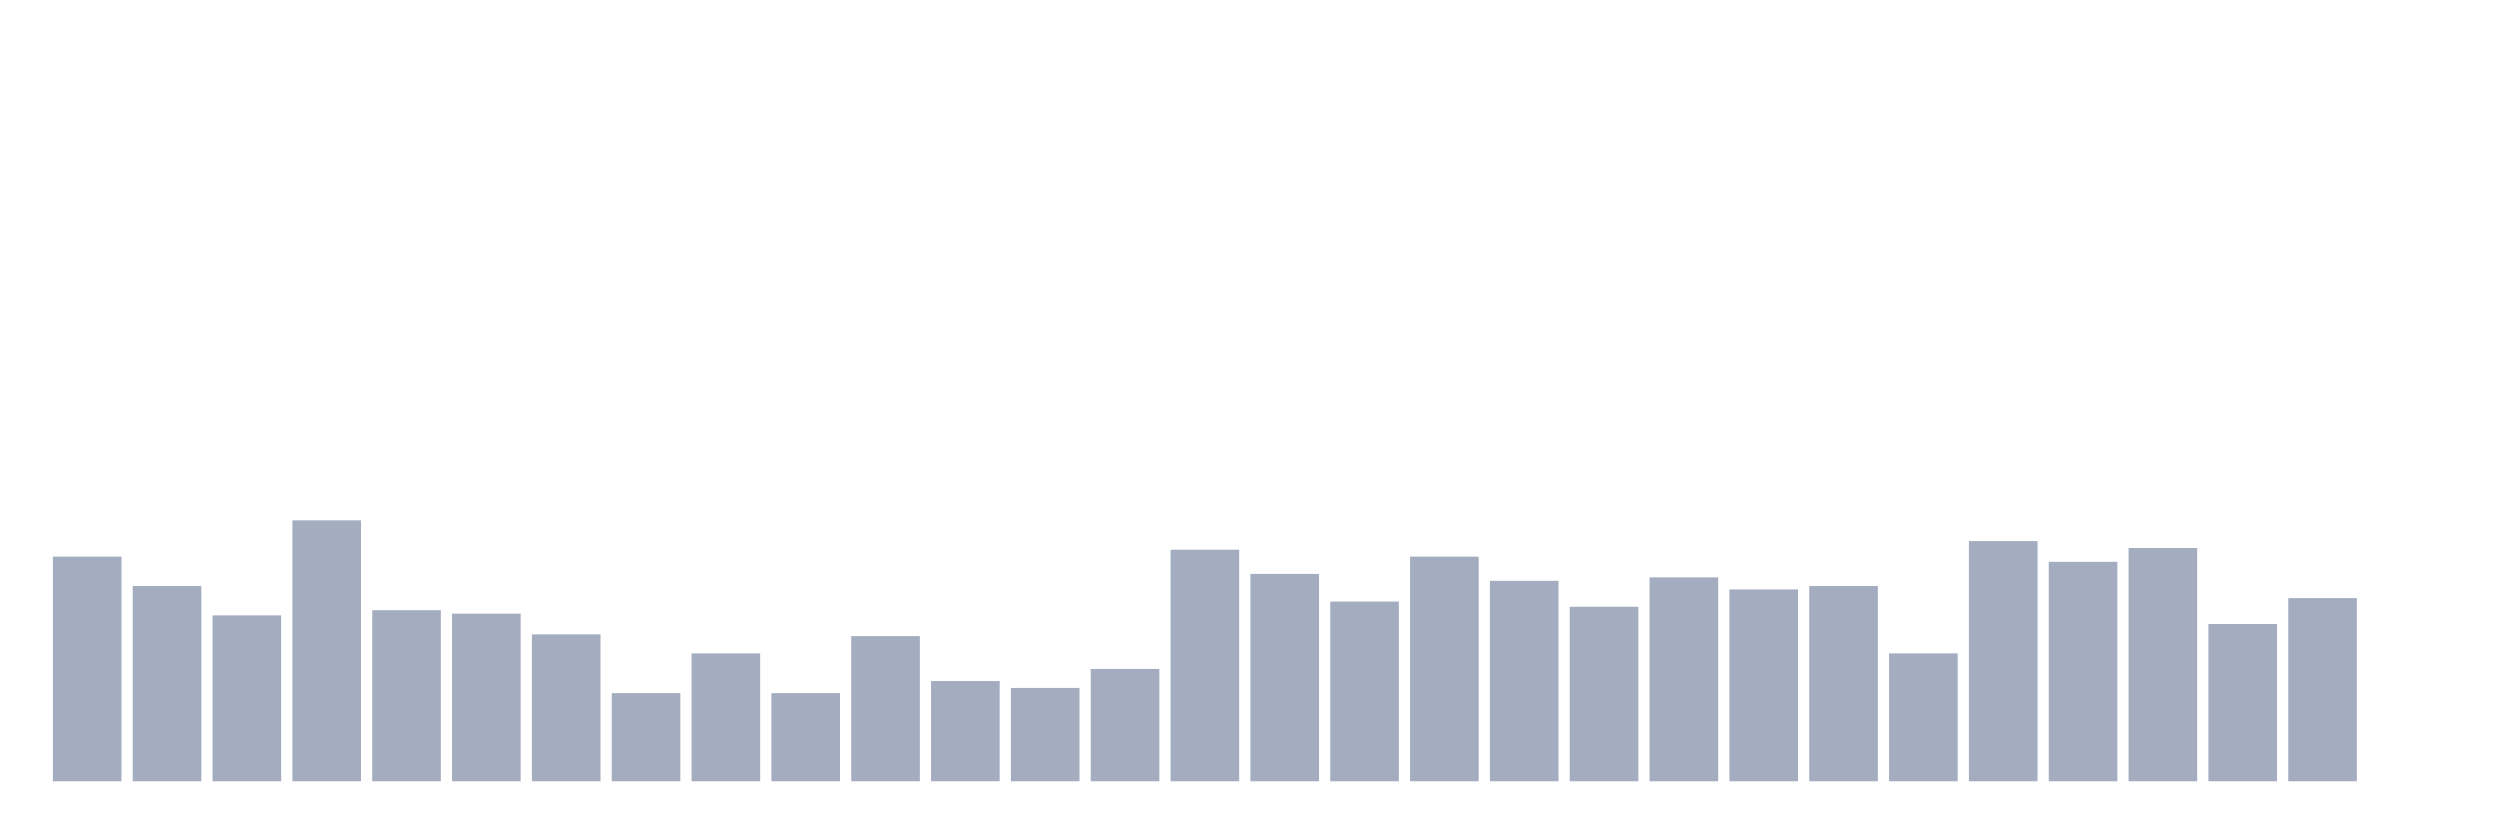
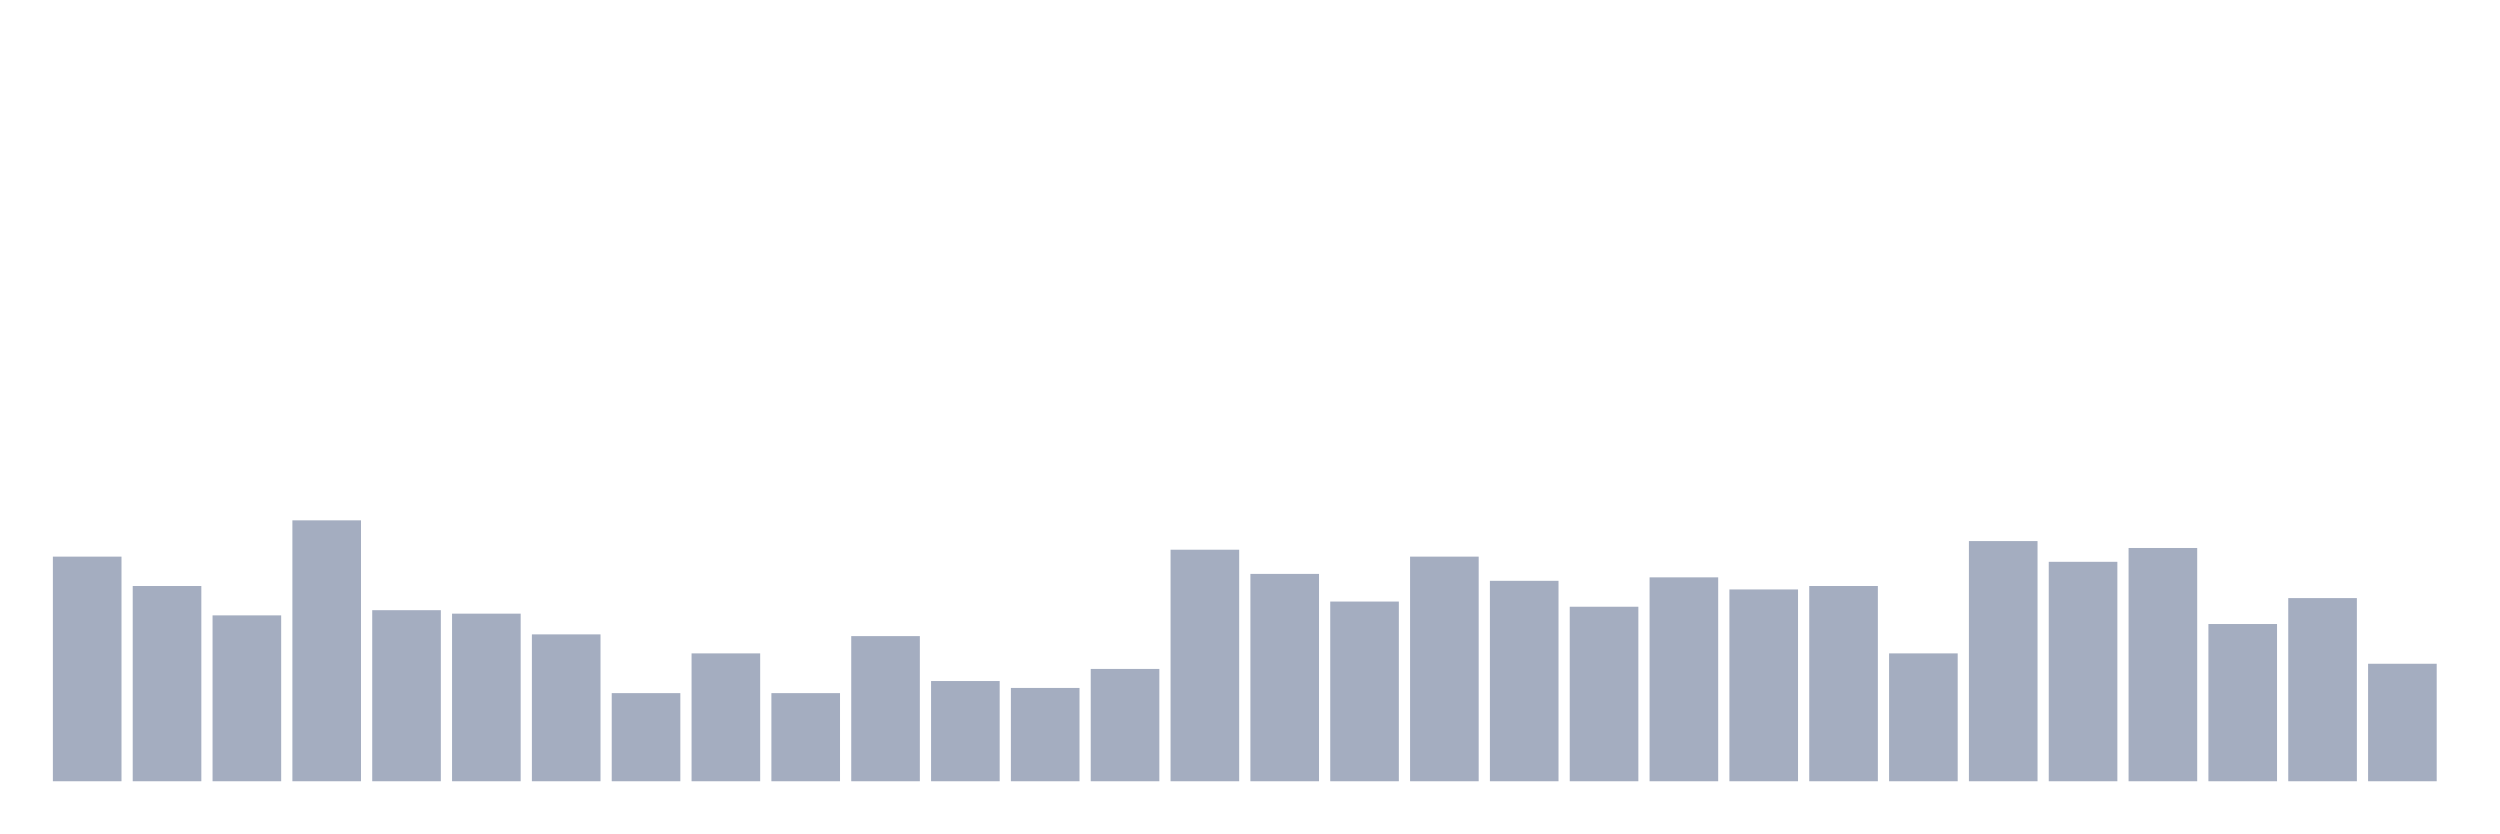
<svg xmlns="http://www.w3.org/2000/svg" viewBox="0 0 480 160">
  <g transform="translate(10,10)">
    <rect class="bar" x="0.153" width="13.175" y="96.872" height="43.128" fill="rgb(164,173,192)" />
    <rect class="bar" x="15.482" width="13.175" y="102.512" height="37.488" fill="rgb(164,173,192)" />
    <rect class="bar" x="30.81" width="13.175" y="108.152" height="31.848" fill="rgb(164,173,192)" />
    <rect class="bar" x="46.138" width="13.175" y="89.905" height="50.095" fill="rgb(164,173,192)" />
    <rect class="bar" x="61.466" width="13.175" y="107.156" height="32.844" fill="rgb(164,173,192)" />
    <rect class="bar" x="76.794" width="13.175" y="107.82" height="32.18" fill="rgb(164,173,192)" />
    <rect class="bar" x="92.123" width="13.175" y="111.801" height="28.199" fill="rgb(164,173,192)" />
    <rect class="bar" x="107.451" width="13.175" y="123.081" height="16.919" fill="rgb(164,173,192)" />
    <rect class="bar" x="122.779" width="13.175" y="115.45" height="24.55" fill="rgb(164,173,192)" />
    <rect class="bar" x="138.107" width="13.175" y="123.081" height="16.919" fill="rgb(164,173,192)" />
    <rect class="bar" x="153.436" width="13.175" y="112.133" height="27.867" fill="rgb(164,173,192)" />
    <rect class="bar" x="168.764" width="13.175" y="120.758" height="19.242" fill="rgb(164,173,192)" />
    <rect class="bar" x="184.092" width="13.175" y="122.085" height="17.915" fill="rgb(164,173,192)" />
    <rect class="bar" x="199.42" width="13.175" y="118.436" height="21.564" fill="rgb(164,173,192)" />
    <rect class="bar" x="214.748" width="13.175" y="95.545" height="44.455" fill="rgb(164,173,192)" />
    <rect class="bar" x="230.077" width="13.175" y="100.19" height="39.81" fill="rgb(164,173,192)" />
    <rect class="bar" x="245.405" width="13.175" y="105.498" height="34.502" fill="rgb(164,173,192)" />
    <rect class="bar" x="260.733" width="13.175" y="96.872" height="43.128" fill="rgb(164,173,192)" />
    <rect class="bar" x="276.061" width="13.175" y="101.517" height="38.483" fill="rgb(164,173,192)" />
    <rect class="bar" x="291.39" width="13.175" y="106.493" height="33.507" fill="rgb(164,173,192)" />
    <rect class="bar" x="306.718" width="13.175" y="100.853" height="39.147" fill="rgb(164,173,192)" />
    <rect class="bar" x="322.046" width="13.175" y="103.175" height="36.825" fill="rgb(164,173,192)" />
    <rect class="bar" x="337.374" width="13.175" y="102.512" height="37.488" fill="rgb(164,173,192)" />
    <rect class="bar" x="352.702" width="13.175" y="115.45" height="24.55" fill="rgb(164,173,192)" />
    <rect class="bar" x="368.031" width="13.175" y="93.886" height="46.114" fill="rgb(164,173,192)" />
    <rect class="bar" x="383.359" width="13.175" y="97.867" height="42.133" fill="rgb(164,173,192)" />
    <rect class="bar" x="398.687" width="13.175" y="95.213" height="44.787" fill="rgb(164,173,192)" />
    <rect class="bar" x="414.015" width="13.175" y="109.81" height="30.19" fill="rgb(164,173,192)" />
    <rect class="bar" x="429.344" width="13.175" y="104.834" height="35.166" fill="rgb(164,173,192)" />
-     <rect class="bar" x="444.672" width="13.175" y="140" height="0" fill="rgb(164,173,192)" />
+     <rect class="bar" x="444.672" width="13.175" y="117.441" height="22.559" fill="rgb(164,173,192)" />
  </g>
</svg>
